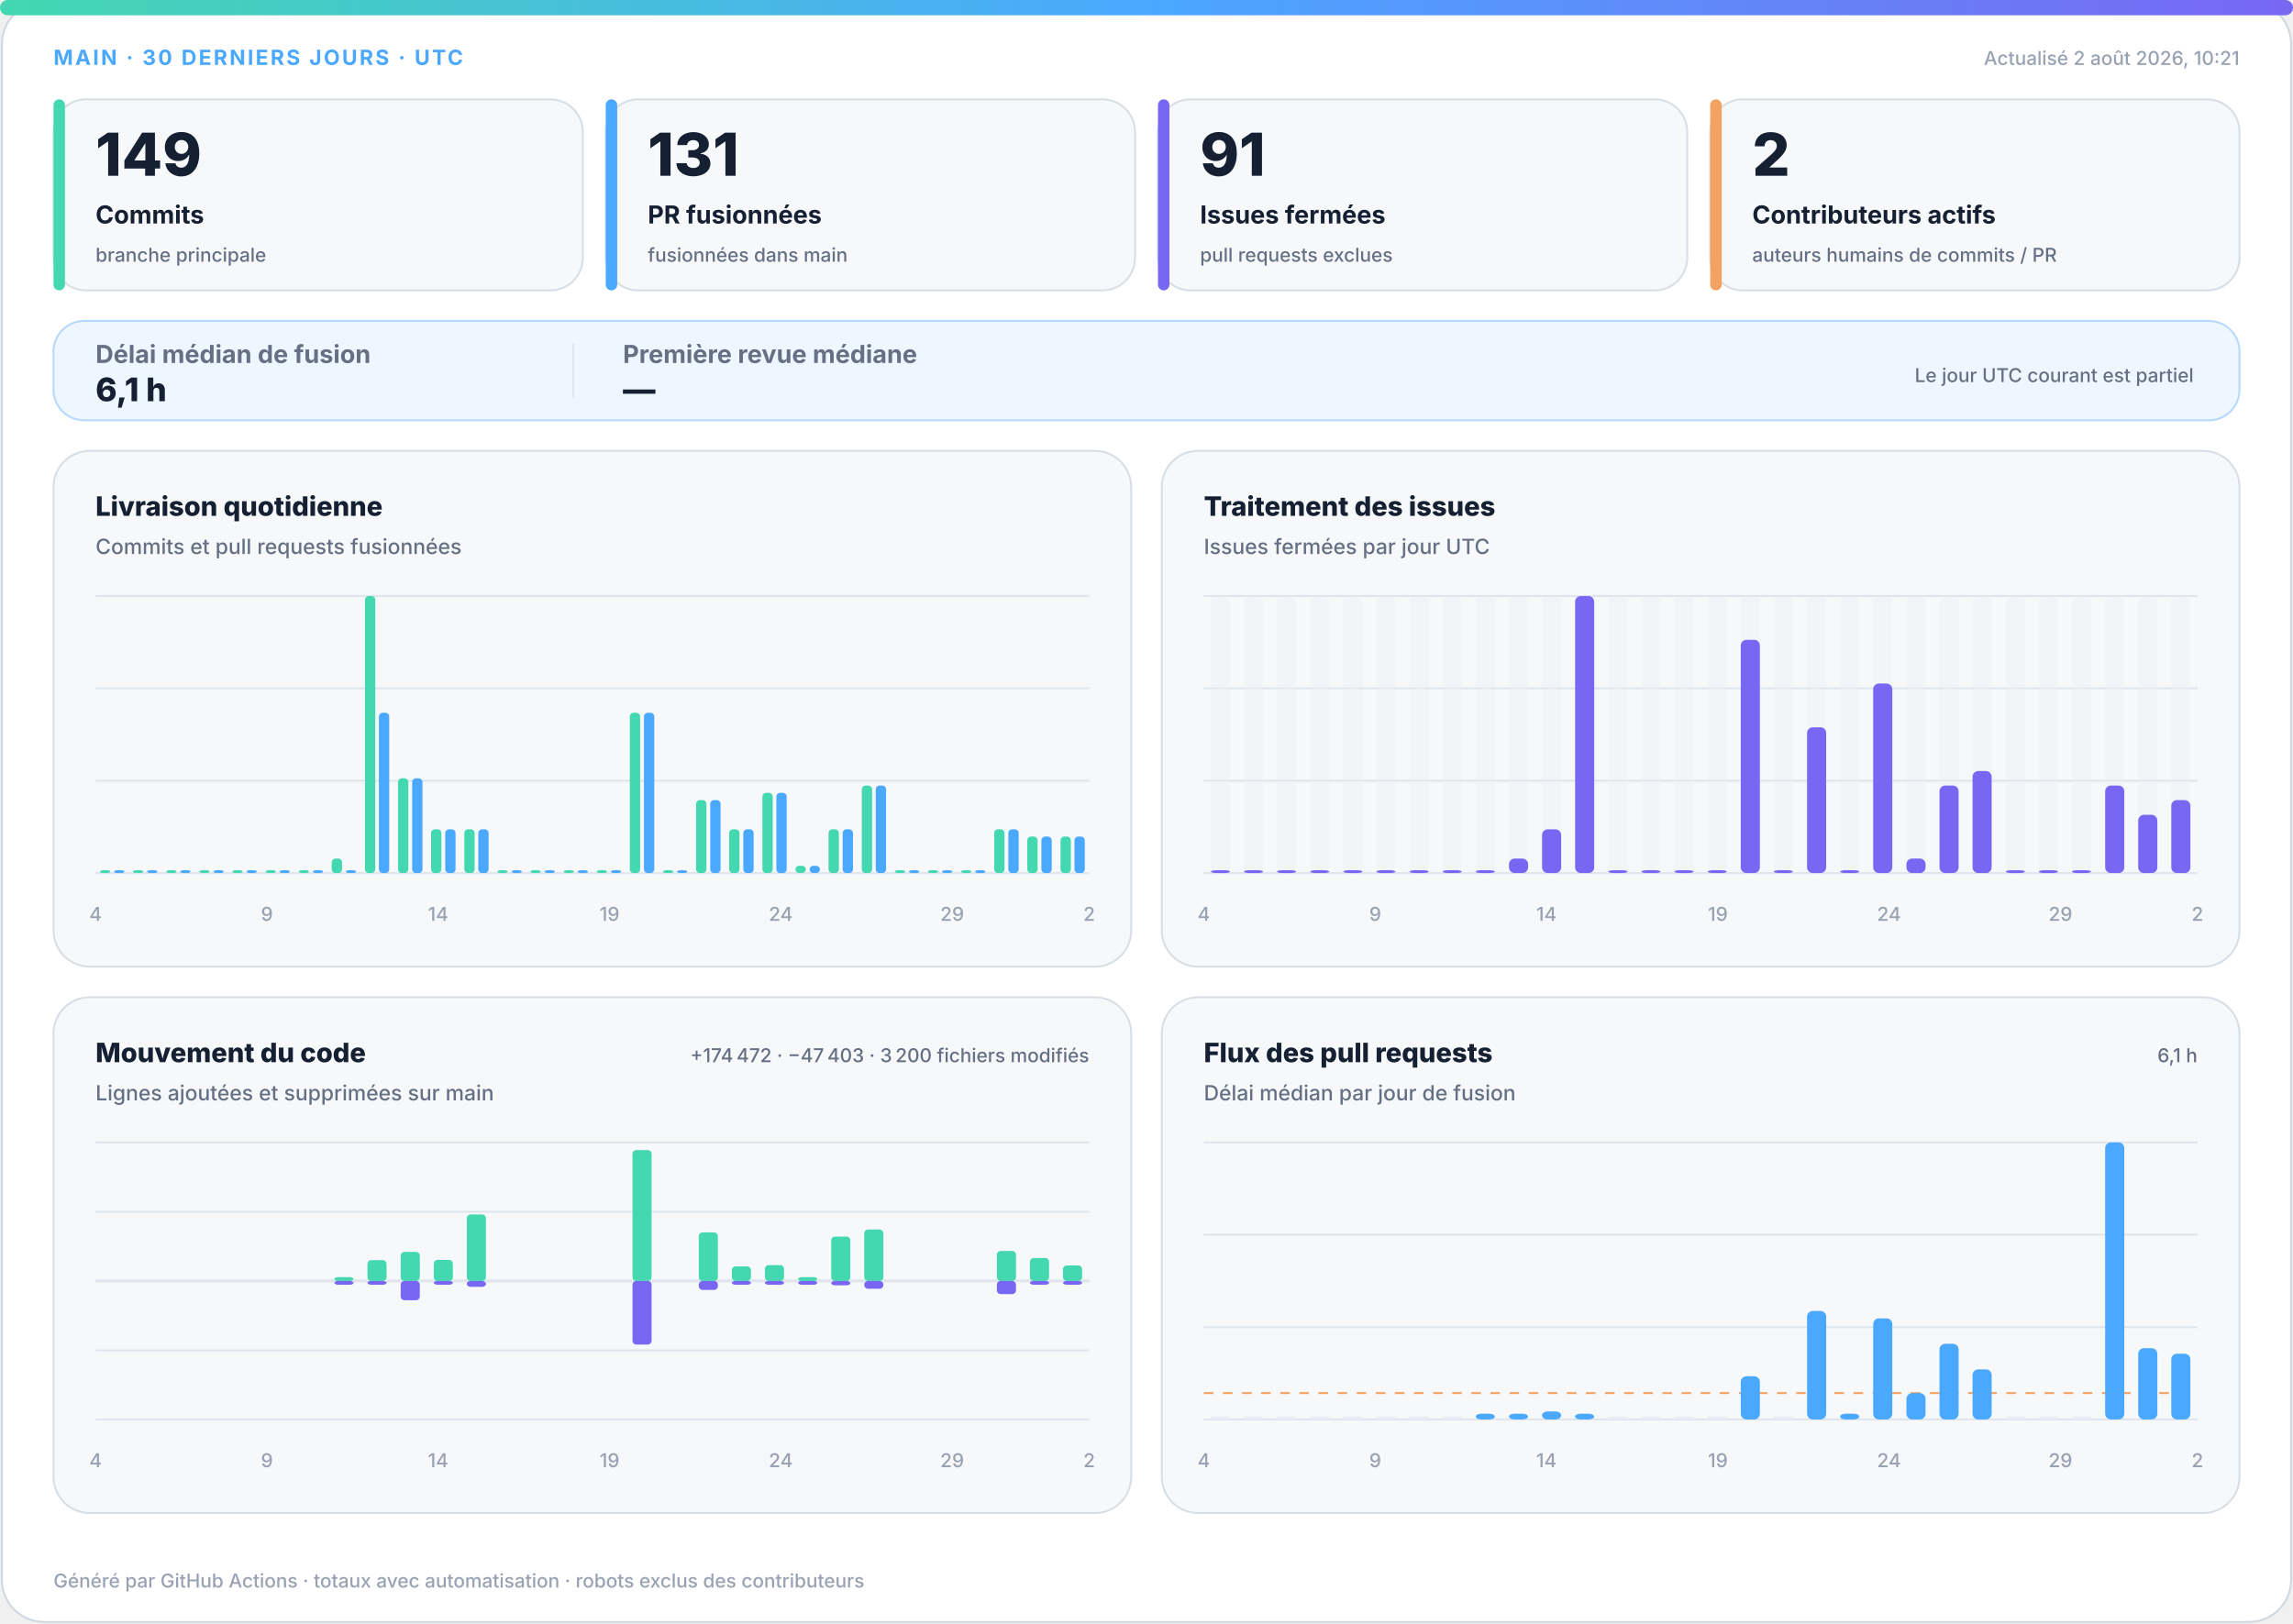
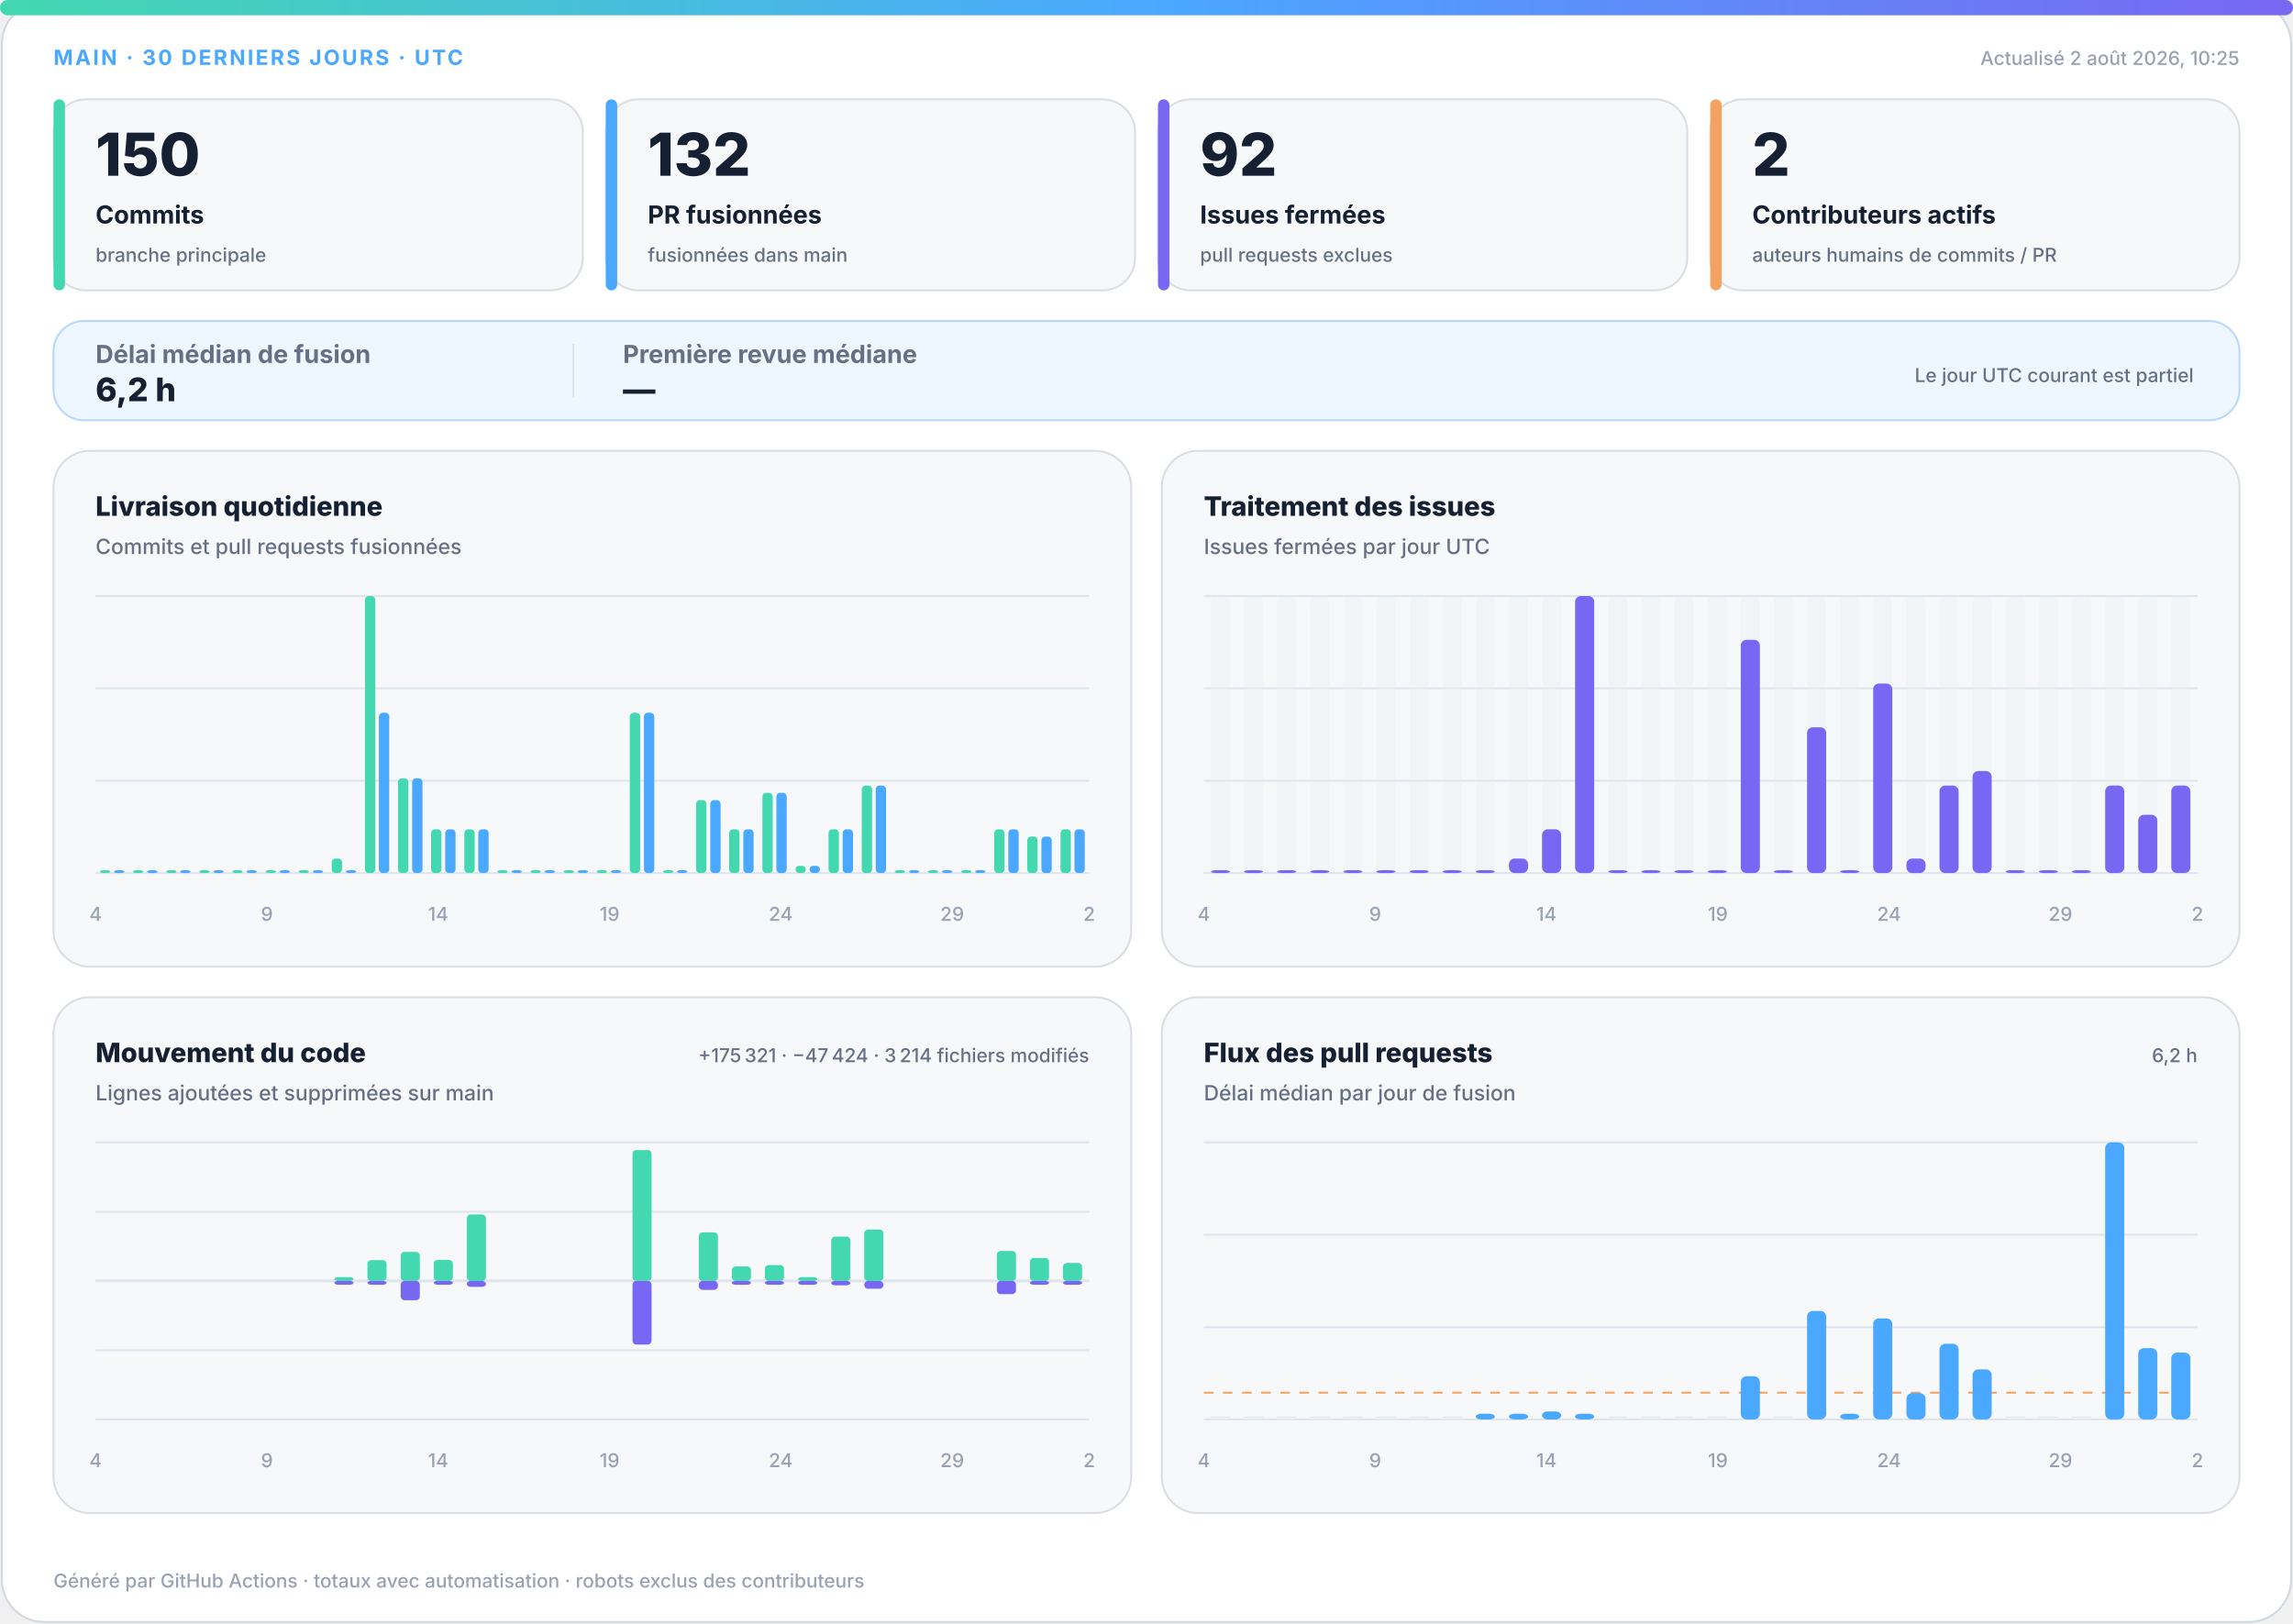
<svg xmlns="http://www.w3.org/2000/svg" width="1200" height="850" viewBox="0 0 1200 850" role="img" aria-labelledby="title desc">
  <defs>
    <linearGradient id="accent" x1="0" y1="0" x2="1" y2="0">
      <stop offset="0%" stop-color="#43d8b0" />
      <stop offset="50%" stop-color="#4aa8ff" />
      <stop offset="100%" stop-color="#7867f2" />
    </linearGradient>
    <linearGradient id="soft" x1="0" y1="0" x2="1" y2="1">
      <stop offset="0%" stop-color="#43d8b0" stop-opacity=".18" />
      <stop offset="100%" stop-color="#7867f2" stop-opacity=".12" />
    </linearGradient>
  </defs>
  <style>
.bg{fill:#fff;stroke:#d0d7de}.surface{fill:#f6f8fa;stroke:#d8dee4}.strong{fill:#eef7ff;stroke:#b6d8ff}.ink{fill:#162033}.muted{fill:#667085}.faint{fill:#98a2b3}.grid{stroke:#dfe5ec}.track{fill:#e7edf3}
.meta{font:750 11px -apple-system,BlinkMacSystemFont,"Segoe UI",sans-serif;letter-spacing:1.1px}.value{font:820 31px -apple-system,BlinkMacSystemFont,"Segoe UI",sans-serif}.label{font:720 13px -apple-system,BlinkMacSystemFont,"Segoe UI",sans-serif}.scope{font:520 10px -apple-system,BlinkMacSystemFont,"Segoe UI",sans-serif}.chart-title{font:760 14px -apple-system,BlinkMacSystemFont,"Segoe UI",sans-serif}.chart-subtitle{font:520 11px -apple-system,BlinkMacSystemFont,"Segoe UI",sans-serif}.small{font:540 10px -apple-system,BlinkMacSystemFont,"Segoe UI",sans-serif}.flow-value{font:780 17px -apple-system,BlinkMacSystemFont,"Segoe UI",sans-serif}
@media(prefers-color-scheme:dark){.bg{fill:#0d1117;stroke:#30363d}.surface{fill:#161b22;stroke:#30363d}.strong{fill:#10263a;stroke:#244d70}.ink{fill:#f0f6fc}.muted{fill:#a7b0bc}.faint{fill:#7d8590}.grid{stroke:#30363d}.track{fill:#27313d}}
</style>
  <rect class="bg" x="1" y="1" width="1198" height="848" rx="22" />
  <rect x="0" y="0" width="1200" height="8" rx="4" fill="url(#accent)" />
  <text class="meta" x="28" y="34" fill="#4aa8ff">MAIN · 30 DERNIERS JOURS · UTC</text>
-   <text class="small faint" x="1172" y="34" text-anchor="end">Actualisé 2 août 2026, 10:21</text>
+   <text class="small faint" x="1172" y="34" text-anchor="end">Actualisé 2 août 2026, 10:25</text>
  <g>
    <rect class="surface" x="28" y="52" width="277" height="100" rx="17" />
    <rect x="28" y="52" width="6" height="100" rx="3" fill="#43d8b0" />
-     <text class="value ink" x="50" y="92" style="font-size:31px">149</text>
+     <text class="value ink" x="50" y="92" style="font-size:31px">150</text>
    <text class="label ink" x="50" y="117" style="font-size:13px">Commits</text>
    <text class="scope muted" x="50" y="137" style="font-size:10px">branche principale</text>
  </g>
  <g>
    <rect class="surface" x="317" y="52" width="277" height="100" rx="17" />
    <rect x="317" y="52" width="6" height="100" rx="3" fill="#4aa8ff" />
-     <text class="value ink" x="339" y="92" style="font-size:31px">131</text>
+     <text class="value ink" x="339" y="92" style="font-size:31px">132</text>
    <text class="label ink" x="339" y="117" style="font-size:13px">PR fusionnées</text>
    <text class="scope muted" x="339" y="137" style="font-size:10px">fusionnées dans main</text>
  </g>
  <g>
    <rect class="surface" x="606" y="52" width="277" height="100" rx="17" />
    <rect x="606" y="52" width="6" height="100" rx="3" fill="#7867f2" />
-     <text class="value ink" x="628" y="92" style="font-size:31px">91</text>
+     <text class="value ink" x="628" y="92" style="font-size:31px">92</text>
    <text class="label ink" x="628" y="117" style="font-size:13px">Issues fermées</text>
    <text class="scope muted" x="628" y="137" style="font-size:10px">pull requests exclues</text>
  </g>
  <g>
    <rect class="surface" x="895" y="52" width="277" height="100" rx="17" />
    <rect x="895" y="52" width="6" height="100" rx="3" fill="#f4a261" />
    <text class="value ink" x="917" y="92" style="font-size:31px">2</text>
    <text class="label ink" x="917" y="117" style="font-size:13px">Contributeurs actifs</text>
    <text class="scope muted" x="917" y="137" style="font-size:10px">auteurs humains de commits / PR</text>
  </g>
  <g>
    <rect class="strong" x="28" y="168" width="1144" height="52" rx="16" fill="url(#soft)" />
    <text class="label muted" x="50" y="190">Délai médian de fusion</text>
-     <text class="flow-value ink" x="50" y="210">6,1 h</text>
+     <text class="flow-value ink" x="50" y="210">6,2 h</text>
    <line class="grid" x1="300" y1="180" x2="300" y2="208" />
    <text class="label muted" x="326" y="190">Première revue médiane</text>
    <text class="flow-value ink" x="326" y="210">—</text>
    <text class="scope muted" x="1148" y="200" text-anchor="end">Le jour UTC courant est partiel</text>
  </g>
  <g>
    <rect class="surface" x="28" y="236" width="564" height="270" rx="19" />
    <text class="chart-title ink" x="50" y="270">Livraison quotidienne</text>
    <text class="chart-subtitle muted" x="50" y="290">Commits et pull requests fusionnées</text>
    <line class="grid" x1="50" y1="312.0" x2="570" y2="312.0" />
    <line class="grid" x1="50" y1="360.3" x2="570" y2="360.3" />
    <line class="grid" x1="50" y1="408.7" x2="570" y2="408.7" />
    <line class="grid" x1="50" y1="457.0" x2="570" y2="457.0" />
    <rect x="52.3" y="455.5" width="5.4" height="1.5" rx="2" fill="#43d8b0" />
    <rect x="59.7" y="455.5" width="5.4" height="1.5" rx="2" fill="#4aa8ff" />
    <rect x="69.6" y="455.5" width="5.4" height="1.5" rx="2" fill="#43d8b0" />
    <rect x="77.0" y="455.5" width="5.4" height="1.5" rx="2" fill="#4aa8ff" />
    <rect x="87.0" y="455.5" width="5.4" height="1.5" rx="2" fill="#43d8b0" />
    <rect x="94.3" y="455.5" width="5.4" height="1.5" rx="2" fill="#4aa8ff" />
    <rect x="104.3" y="455.5" width="5.4" height="1.5" rx="2" fill="#43d8b0" />
    <rect x="111.7" y="455.5" width="5.4" height="1.5" rx="2" fill="#4aa8ff" />
    <rect x="121.6" y="455.5" width="5.4" height="1.5" rx="2" fill="#43d8b0" />
    <rect x="129.0" y="455.5" width="5.4" height="1.5" rx="2" fill="#4aa8ff" />
    <rect x="139.0" y="455.5" width="5.4" height="1.5" rx="2" fill="#43d8b0" />
    <rect x="146.3" y="455.5" width="5.4" height="1.5" rx="2" fill="#4aa8ff" />
    <rect x="156.3" y="455.5" width="5.4" height="1.5" rx="2" fill="#43d8b0" />
    <rect x="163.7" y="455.5" width="5.4" height="1.5" rx="2" fill="#4aa8ff" />
    <rect x="173.6" y="449.4" width="5.4" height="7.6" rx="2" fill="#43d8b0" />
    <rect x="181.0" y="455.5" width="5.4" height="1.5" rx="2" fill="#4aa8ff" />
    <rect x="191.0" y="312.0" width="5.4" height="145.0" rx="2" fill="#43d8b0" />
    <rect x="198.3" y="373.1" width="5.4" height="83.9" rx="2" fill="#4aa8ff" />
    <rect x="208.3" y="407.4" width="5.4" height="49.6" rx="2" fill="#43d8b0" />
    <rect x="215.7" y="407.4" width="5.4" height="49.6" rx="2" fill="#4aa8ff" />
    <rect x="225.6" y="434.1" width="5.4" height="22.9" rx="2" fill="#43d8b0" />
    <rect x="233.0" y="434.1" width="5.4" height="22.9" rx="2" fill="#4aa8ff" />
    <rect x="243.0" y="434.1" width="5.4" height="22.9" rx="2" fill="#43d8b0" />
    <rect x="250.3" y="434.1" width="5.4" height="22.9" rx="2" fill="#4aa8ff" />
    <rect x="260.3" y="455.5" width="5.4" height="1.5" rx="2" fill="#43d8b0" />
    <rect x="267.7" y="455.5" width="5.4" height="1.5" rx="2" fill="#4aa8ff" />
    <rect x="277.6" y="455.5" width="5.4" height="1.5" rx="2" fill="#43d8b0" />
    <rect x="285.0" y="455.5" width="5.4" height="1.5" rx="2" fill="#4aa8ff" />
    <rect x="295.0" y="455.5" width="5.4" height="1.5" rx="2" fill="#43d8b0" />
    <rect x="302.3" y="455.5" width="5.4" height="1.5" rx="2" fill="#4aa8ff" />
    <rect x="312.3" y="455.5" width="5.4" height="1.5" rx="2" fill="#43d8b0" />
    <rect x="319.7" y="455.5" width="5.4" height="1.5" rx="2" fill="#4aa8ff" />
    <rect x="329.6" y="373.1" width="5.4" height="83.9" rx="2" fill="#43d8b0" />
    <rect x="337.0" y="373.1" width="5.4" height="83.9" rx="2" fill="#4aa8ff" />
    <rect x="347.0" y="455.5" width="5.4" height="1.5" rx="2" fill="#43d8b0" />
    <rect x="354.3" y="455.5" width="5.4" height="1.5" rx="2" fill="#4aa8ff" />
    <rect x="364.3" y="418.8" width="5.4" height="38.2" rx="2" fill="#43d8b0" />
    <rect x="371.7" y="418.8" width="5.4" height="38.2" rx="2" fill="#4aa8ff" />
    <rect x="381.6" y="434.1" width="5.4" height="22.9" rx="2" fill="#43d8b0" />
    <rect x="389.0" y="434.1" width="5.4" height="22.9" rx="2" fill="#4aa8ff" />
    <rect x="399.0" y="415.0" width="5.4" height="42.0" rx="2" fill="#43d8b0" />
    <rect x="406.3" y="415.0" width="5.4" height="42.0" rx="2" fill="#4aa8ff" />
    <rect x="416.3" y="453.2" width="5.4" height="3.8" rx="2" fill="#43d8b0" />
    <rect x="423.7" y="453.2" width="5.4" height="3.8" rx="2" fill="#4aa8ff" />
    <rect x="433.6" y="434.1" width="5.4" height="22.9" rx="2" fill="#43d8b0" />
    <rect x="441.0" y="434.1" width="5.4" height="22.9" rx="2" fill="#4aa8ff" />
    <rect x="451.0" y="411.2" width="5.4" height="45.8" rx="2" fill="#43d8b0" />
    <rect x="458.3" y="411.2" width="5.4" height="45.8" rx="2" fill="#4aa8ff" />
    <rect x="468.3" y="455.5" width="5.4" height="1.5" rx="2" fill="#43d8b0" />
    <rect x="475.7" y="455.5" width="5.4" height="1.5" rx="2" fill="#4aa8ff" />
    <rect x="485.6" y="455.5" width="5.4" height="1.5" rx="2" fill="#43d8b0" />
    <rect x="493.0" y="455.5" width="5.4" height="1.5" rx="2" fill="#4aa8ff" />
    <rect x="503.0" y="455.5" width="5.4" height="1.5" rx="2" fill="#43d8b0" />
    <rect x="510.3" y="455.5" width="5.4" height="1.5" rx="2" fill="#4aa8ff" />
    <rect x="520.3" y="434.1" width="5.4" height="22.9" rx="2" fill="#43d8b0" />
    <rect x="527.7" y="434.1" width="5.4" height="22.9" rx="2" fill="#4aa8ff" />
    <rect x="537.6" y="437.9" width="5.4" height="19.1" rx="2" fill="#43d8b0" />
    <rect x="545.0" y="437.9" width="5.4" height="19.1" rx="2" fill="#4aa8ff" />
-     <rect x="555.0" y="437.9" width="5.4" height="19.1" rx="2" fill="#43d8b0" />
-     <rect x="562.3" y="437.9" width="5.4" height="19.1" rx="2" fill="#4aa8ff" />
+     <rect x="555.0" y="434.1" width="5.4" height="22.9" rx="2" fill="#43d8b0" />
+     <rect x="562.3" y="434.1" width="5.4" height="22.9" rx="2" fill="#4aa8ff" />
    <text class="small faint" x="50.0" y="482" text-anchor="middle">4</text>
    <text class="small faint" x="139.7" y="482" text-anchor="middle">9</text>
    <text class="small faint" x="229.3" y="482" text-anchor="middle">14</text>
    <text class="small faint" x="319.0" y="482" text-anchor="middle">19</text>
    <text class="small faint" x="408.6" y="482" text-anchor="middle">24</text>
    <text class="small faint" x="498.3" y="482" text-anchor="middle">29</text>
    <text class="small faint" x="570.0" y="482" text-anchor="middle">2</text>
  </g>
  <g>
    <rect class="surface" x="608" y="236" width="564" height="270" rx="19" />
    <text class="chart-title ink" x="630" y="270">Traitement des issues</text>
    <text class="chart-subtitle muted" x="630" y="290">Issues fermées par jour UTC</text>
    <line class="grid" x1="630" y1="312.0" x2="1150" y2="312.0" />
    <line class="grid" x1="630" y1="360.3" x2="1150" y2="360.3" />
    <line class="grid" x1="630" y1="408.7" x2="1150" y2="408.7" />
    <line class="grid" x1="630" y1="457.0" x2="1150" y2="457.0" />
    <g>
      <rect class="track" x="633.7" y="312" width="10.0" height="145" rx="3" opacity=".3" />
      <rect x="633.7" y="455.5" width="10.0" height="1.5" rx="3" fill="#7867f2" />
    </g>
    <g>
      <rect class="track" x="651.0" y="312" width="10.0" height="145" rx="3" opacity=".3" />
      <rect x="651.0" y="455.5" width="10.0" height="1.5" rx="3" fill="#7867f2" />
    </g>
    <g>
      <rect class="track" x="668.3" y="312" width="10.0" height="145" rx="3" opacity=".3" />
      <rect x="668.3" y="455.5" width="10.0" height="1.5" rx="3" fill="#7867f2" />
    </g>
    <g>
      <rect class="track" x="685.7" y="312" width="10.0" height="145" rx="3" opacity=".3" />
      <rect x="685.7" y="455.5" width="10.0" height="1.5" rx="3" fill="#7867f2" />
    </g>
    <g>
      <rect class="track" x="703.0" y="312" width="10.0" height="145" rx="3" opacity=".3" />
      <rect x="703.0" y="455.5" width="10.0" height="1.5" rx="3" fill="#7867f2" />
    </g>
    <g>
      <rect class="track" x="720.3" y="312" width="10.0" height="145" rx="3" opacity=".3" />
      <rect x="720.3" y="455.5" width="10.0" height="1.5" rx="3" fill="#7867f2" />
    </g>
    <g>
      <rect class="track" x="737.7" y="312" width="10.0" height="145" rx="3" opacity=".3" />
      <rect x="737.7" y="455.5" width="10.0" height="1.5" rx="3" fill="#7867f2" />
    </g>
    <g>
      <rect class="track" x="755.0" y="312" width="10.0" height="145" rx="3" opacity=".3" />
      <rect x="755.0" y="455.5" width="10.0" height="1.5" rx="3" fill="#7867f2" />
    </g>
    <g>
      <rect class="track" x="772.3" y="312" width="10.0" height="145" rx="3" opacity=".3" />
      <rect x="772.3" y="455.5" width="10.0" height="1.5" rx="3" fill="#7867f2" />
    </g>
    <g>
      <rect class="track" x="789.7" y="312" width="10.0" height="145" rx="3" opacity=".3" />
      <rect x="789.7" y="449.4" width="10.0" height="7.6" rx="3" fill="#7867f2" />
    </g>
    <g>
      <rect class="track" x="807.0" y="312" width="10.0" height="145" rx="3" opacity=".3" />
      <rect x="807.0" y="434.1" width="10.0" height="22.9" rx="3" fill="#7867f2" />
    </g>
    <g>
      <rect class="track" x="824.3" y="312" width="10.0" height="145" rx="3" opacity=".3" />
      <rect x="824.3" y="312.0" width="10.0" height="145.0" rx="3" fill="#7867f2" />
    </g>
    <g>
      <rect class="track" x="841.7" y="312" width="10.0" height="145" rx="3" opacity=".3" />
      <rect x="841.7" y="455.5" width="10.0" height="1.5" rx="3" fill="#7867f2" />
    </g>
    <g>
      <rect class="track" x="859.0" y="312" width="10.0" height="145" rx="3" opacity=".3" />
      <rect x="859.0" y="455.5" width="10.0" height="1.5" rx="3" fill="#7867f2" />
    </g>
    <g>
      <rect class="track" x="876.3" y="312" width="10.0" height="145" rx="3" opacity=".3" />
      <rect x="876.3" y="455.5" width="10.0" height="1.5" rx="3" fill="#7867f2" />
    </g>
    <g>
      <rect class="track" x="893.7" y="312" width="10.0" height="145" rx="3" opacity=".3" />
      <rect x="893.7" y="455.5" width="10.0" height="1.5" rx="3" fill="#7867f2" />
    </g>
    <g>
      <rect class="track" x="911.0" y="312" width="10.0" height="145" rx="3" opacity=".3" />
      <rect x="911.0" y="334.9" width="10.0" height="122.1" rx="3" fill="#7867f2" />
    </g>
    <g>
      <rect class="track" x="928.3" y="312" width="10.0" height="145" rx="3" opacity=".3" />
      <rect x="928.3" y="455.5" width="10.0" height="1.5" rx="3" fill="#7867f2" />
    </g>
    <g>
      <rect class="track" x="945.7" y="312" width="10.0" height="145" rx="3" opacity=".3" />
      <rect x="945.7" y="380.7" width="10.0" height="76.3" rx="3" fill="#7867f2" />
    </g>
    <g>
      <rect class="track" x="963.0" y="312" width="10.0" height="145" rx="3" opacity=".3" />
      <rect x="963.0" y="455.5" width="10.0" height="1.5" rx="3" fill="#7867f2" />
    </g>
    <g>
      <rect class="track" x="980.3" y="312" width="10.0" height="145" rx="3" opacity=".3" />
      <rect x="980.3" y="357.8" width="10.0" height="99.2" rx="3" fill="#7867f2" />
    </g>
    <g>
      <rect class="track" x="997.7" y="312" width="10.0" height="145" rx="3" opacity=".3" />
      <rect x="997.7" y="449.4" width="10.0" height="7.6" rx="3" fill="#7867f2" />
    </g>
    <g>
      <rect class="track" x="1015.0" y="312" width="10.0" height="145" rx="3" opacity=".3" />
      <rect x="1015.0" y="411.2" width="10.0" height="45.8" rx="3" fill="#7867f2" />
    </g>
    <g>
      <rect class="track" x="1032.3" y="312" width="10.0" height="145" rx="3" opacity=".3" />
      <rect x="1032.3" y="403.6" width="10.0" height="53.4" rx="3" fill="#7867f2" />
    </g>
    <g>
      <rect class="track" x="1049.7" y="312" width="10.0" height="145" rx="3" opacity=".3" />
      <rect x="1049.7" y="455.5" width="10.0" height="1.5" rx="3" fill="#7867f2" />
    </g>
    <g>
      <rect class="track" x="1067.0" y="312" width="10.0" height="145" rx="3" opacity=".3" />
      <rect x="1067.0" y="455.5" width="10.0" height="1.5" rx="3" fill="#7867f2" />
    </g>
    <g>
      <rect class="track" x="1084.3" y="312" width="10.0" height="145" rx="3" opacity=".3" />
      <rect x="1084.3" y="455.5" width="10.0" height="1.5" rx="3" fill="#7867f2" />
    </g>
    <g>
      <rect class="track" x="1101.7" y="312" width="10.0" height="145" rx="3" opacity=".3" />
      <rect x="1101.7" y="411.2" width="10.0" height="45.8" rx="3" fill="#7867f2" />
    </g>
    <g>
      <rect class="track" x="1119.0" y="312" width="10.0" height="145" rx="3" opacity=".3" />
      <rect x="1119.0" y="426.5" width="10.0" height="30.5" rx="3" fill="#7867f2" />
    </g>
    <g>
      <rect class="track" x="1136.3" y="312" width="10.0" height="145" rx="3" opacity=".3" />
-       <rect x="1136.3" y="418.8" width="10.0" height="38.2" rx="3" fill="#7867f2" />
+       <rect x="1136.3" y="411.2" width="10.0" height="45.8" rx="3" fill="#7867f2" />
    </g>
    <text class="small faint" x="630.0" y="482" text-anchor="middle">4</text>
    <text class="small faint" x="719.7" y="482" text-anchor="middle">9</text>
    <text class="small faint" x="809.3" y="482" text-anchor="middle">14</text>
    <text class="small faint" x="899.0" y="482" text-anchor="middle">19</text>
    <text class="small faint" x="988.6" y="482" text-anchor="middle">24</text>
    <text class="small faint" x="1078.3" y="482" text-anchor="middle">29</text>
    <text class="small faint" x="1150.0" y="482" text-anchor="middle">2</text>
  </g>
  <g>
    <rect class="surface" x="28" y="522" width="564" height="270" rx="19" />
    <text class="chart-title ink" x="50" y="556">Mouvement du code</text>
    <text class="chart-subtitle muted" x="50" y="576">Lignes ajoutées et supprimées sur main</text>
-     <text class="small muted" x="570" y="556" text-anchor="end">+174 472 · −47 403 · 3 200 fichiers modifiés</text>
+     <text class="small muted" x="570" y="556" text-anchor="end">+175 321 · −47 424 · 3 214 fichiers modifiés</text>
    <line class="grid" x1="50" y1="598.0" x2="570" y2="598.0" />
    <line class="grid" x1="50" y1="634.3" x2="570" y2="634.3" />
    <line class="grid" x1="50" y1="670.5" x2="570" y2="670.5" />
    <line class="grid" x1="50" y1="706.8" x2="570" y2="706.8" />
    <line class="grid" x1="50" y1="743.0" x2="570" y2="743.0" />
    <line class="grid" x1="50" y1="670.5" x2="570" y2="670.5" stroke-width="1.5" />
    <rect x="53.7" y="670.5" width="10.0" height="0.0" rx="2" fill="#43d8b0" />
    <rect x="53.7" y="670.5" width="10.0" height="0.0" rx="2" fill="#7867f2" />
    <rect x="71.0" y="670.5" width="10.0" height="0.0" rx="2" fill="#43d8b0" />
    <rect x="71.0" y="670.5" width="10.0" height="0.0" rx="2" fill="#7867f2" />
    <rect x="88.3" y="670.5" width="10.0" height="0.0" rx="2" fill="#43d8b0" />
    <rect x="88.3" y="670.5" width="10.0" height="0.0" rx="2" fill="#7867f2" />
    <rect x="105.7" y="670.5" width="10.0" height="0.0" rx="2" fill="#43d8b0" />
    <rect x="105.7" y="670.5" width="10.0" height="0.0" rx="2" fill="#7867f2" />
    <rect x="123.0" y="670.5" width="10.0" height="0.0" rx="2" fill="#43d8b0" />
    <rect x="123.0" y="670.5" width="10.0" height="0.0" rx="2" fill="#7867f2" />
    <rect x="140.3" y="670.5" width="10.0" height="0.0" rx="2" fill="#43d8b0" />
    <rect x="140.3" y="670.5" width="10.0" height="0.0" rx="2" fill="#7867f2" />
    <rect x="157.7" y="670.5" width="10.0" height="0.0" rx="2" fill="#43d8b0" />
    <rect x="157.7" y="670.5" width="10.0" height="0.0" rx="2" fill="#7867f2" />
    <rect x="175.0" y="668.5" width="10.0" height="2.0" rx="2" fill="#43d8b0" />
    <rect x="175.0" y="670.5" width="10.0" height="2.0" rx="2" fill="#7867f2" />
    <rect x="192.3" y="659.6" width="10.0" height="10.9" rx="2" fill="#43d8b0" />
    <rect x="192.3" y="670.5" width="10.0" height="2.0" rx="2" fill="#7867f2" />
    <rect x="209.7" y="655.3" width="10.0" height="15.2" rx="2" fill="#43d8b0" />
    <rect x="209.7" y="670.5" width="10.0" height="10.1" rx="2" fill="#7867f2" />
    <rect x="227.0" y="659.5" width="10.0" height="11.0" rx="2" fill="#43d8b0" />
    <rect x="227.0" y="670.5" width="10.0" height="2.0" rx="2" fill="#7867f2" />
    <rect x="244.3" y="635.7" width="10.0" height="34.8" rx="2" fill="#43d8b0" />
    <rect x="244.3" y="670.5" width="10.0" height="3.1" rx="2" fill="#7867f2" />
    <rect x="261.7" y="670.5" width="10.0" height="0.0" rx="2" fill="#43d8b0" />
    <rect x="261.7" y="670.5" width="10.0" height="0.0" rx="2" fill="#7867f2" />
    <rect x="279.0" y="670.5" width="10.0" height="0.0" rx="2" fill="#43d8b0" />
    <rect x="279.0" y="670.5" width="10.0" height="0.0" rx="2" fill="#7867f2" />
    <rect x="296.3" y="670.5" width="10.0" height="0.0" rx="2" fill="#43d8b0" />
    <rect x="296.3" y="670.5" width="10.0" height="0.0" rx="2" fill="#7867f2" />
    <rect x="313.7" y="670.5" width="10.0" height="0.0" rx="2" fill="#43d8b0" />
    <rect x="313.7" y="670.5" width="10.0" height="0.0" rx="2" fill="#7867f2" />
    <rect x="331.0" y="602.0" width="10.0" height="68.5" rx="2" fill="#43d8b0" />
    <rect x="331.0" y="670.5" width="10.0" height="33.3" rx="2" fill="#7867f2" />
    <rect x="348.3" y="670.5" width="10.0" height="0.0" rx="2" fill="#43d8b0" />
    <rect x="348.3" y="670.5" width="10.0" height="0.0" rx="2" fill="#7867f2" />
    <rect x="365.7" y="645.1" width="10.0" height="25.4" rx="2" fill="#43d8b0" />
    <rect x="365.7" y="670.5" width="10.0" height="4.7" rx="2" fill="#7867f2" />
    <rect x="383.0" y="662.9" width="10.0" height="7.6" rx="2" fill="#43d8b0" />
    <rect x="383.0" y="670.5" width="10.0" height="2.0" rx="2" fill="#7867f2" />
    <rect x="400.3" y="662.2" width="10.0" height="8.3" rx="2" fill="#43d8b0" />
    <rect x="400.3" y="670.5" width="10.0" height="2.0" rx="2" fill="#7867f2" />
    <rect x="417.7" y="668.5" width="10.0" height="2.0" rx="2" fill="#43d8b0" />
    <rect x="417.7" y="670.5" width="10.0" height="2.0" rx="2" fill="#7867f2" />
    <rect x="435.0" y="647.3" width="10.0" height="23.2" rx="2" fill="#43d8b0" />
    <rect x="435.0" y="670.5" width="10.0" height="2.3" rx="2" fill="#7867f2" />
    <rect x="452.3" y="643.6" width="10.0" height="26.9" rx="2" fill="#43d8b0" />
    <rect x="452.3" y="670.5" width="10.0" height="4.1" rx="2" fill="#7867f2" />
    <rect x="469.7" y="670.5" width="10.0" height="0.0" rx="2" fill="#43d8b0" />
    <rect x="469.7" y="670.5" width="10.0" height="0.0" rx="2" fill="#7867f2" />
    <rect x="487.0" y="670.5" width="10.0" height="0.0" rx="2" fill="#43d8b0" />
    <rect x="487.0" y="670.5" width="10.0" height="0.0" rx="2" fill="#7867f2" />
    <rect x="504.3" y="670.5" width="10.0" height="0.0" rx="2" fill="#43d8b0" />
    <rect x="504.3" y="670.5" width="10.0" height="0.0" rx="2" fill="#7867f2" />
    <rect x="521.7" y="654.8" width="10.0" height="15.7" rx="2" fill="#43d8b0" />
    <rect x="521.7" y="670.5" width="10.0" height="6.9" rx="2" fill="#7867f2" />
    <rect x="539.0" y="658.5" width="10.0" height="12.0" rx="2" fill="#43d8b0" />
    <rect x="539.0" y="670.5" width="10.0" height="2.0" rx="2" fill="#7867f2" />
-     <rect x="556.3" y="662.4" width="10.0" height="8.1" rx="2" fill="#43d8b0" />
+     <rect x="556.3" y="661.1" width="10.0" height="9.4" rx="2" fill="#43d8b0" />
    <rect x="556.3" y="670.5" width="10.0" height="2.0" rx="2" fill="#7867f2" />
    <text class="small faint" x="50.0" y="768" text-anchor="middle">4</text>
    <text class="small faint" x="139.7" y="768" text-anchor="middle">9</text>
    <text class="small faint" x="229.3" y="768" text-anchor="middle">14</text>
    <text class="small faint" x="319.0" y="768" text-anchor="middle">19</text>
    <text class="small faint" x="408.6" y="768" text-anchor="middle">24</text>
    <text class="small faint" x="498.3" y="768" text-anchor="middle">29</text>
    <text class="small faint" x="570.0" y="768" text-anchor="middle">2</text>
  </g>
  <g>
    <rect class="surface" x="608" y="522" width="564" height="270" rx="19" />
    <text class="chart-title ink" x="630" y="556">Flux des pull requests</text>
    <text class="chart-subtitle muted" x="630" y="576">Délai médian par jour de fusion</text>
-     <text class="small muted" x="1150" y="556" text-anchor="end">6,1 h</text>
+     <text class="small muted" x="1150" y="556" text-anchor="end">6,2 h</text>
    <line class="grid" x1="630" y1="598.0" x2="1150" y2="598.0" />
    <line class="grid" x1="630" y1="646.3" x2="1150" y2="646.3" />
    <line class="grid" x1="630" y1="694.7" x2="1150" y2="694.7" />
    <line class="grid" x1="630" y1="743.0" x2="1150" y2="743.0" />
-     <line x1="630" y1="729.2" x2="1150" y2="729.2" stroke="#f4a261" stroke-dasharray="5 5" />
+     <line x1="630" y1="729.0" x2="1150" y2="729.0" stroke="#f4a261" stroke-dasharray="5 5" />
    <rect class="track" x="633.7" y="741.5" width="10.0" height="1.5" />
    <rect class="track" x="651.0" y="741.5" width="10.0" height="1.5" />
    <rect class="track" x="668.3" y="741.5" width="10.0" height="1.5" />
    <rect class="track" x="685.7" y="741.5" width="10.0" height="1.5" />
    <rect class="track" x="703.0" y="741.5" width="10.0" height="1.5" />
    <rect class="track" x="720.3" y="741.5" width="10.0" height="1.5" />
    <rect class="track" x="737.7" y="741.5" width="10.0" height="1.5" />
    <rect class="track" x="755.0" y="741.5" width="10.0" height="1.5" />
    <rect x="772.3" y="740.0" width="10.0" height="3.0" rx="3" fill="#4aa8ff" />
    <rect x="789.7" y="740.0" width="10.0" height="3.0" rx="3" fill="#4aa8ff" />
    <rect x="807.0" y="738.8" width="10.0" height="4.2" rx="3" fill="#4aa8ff" />
    <rect x="824.3" y="740.0" width="10.0" height="3.0" rx="3" fill="#4aa8ff" />
    <rect class="track" x="841.7" y="741.5" width="10.0" height="1.5" />
    <rect class="track" x="859.0" y="741.5" width="10.0" height="1.5" />
    <rect class="track" x="876.3" y="741.5" width="10.0" height="1.5" />
    <rect class="track" x="893.7" y="741.5" width="10.0" height="1.5" />
    <rect x="911.0" y="720.4" width="10.0" height="22.6" rx="3" fill="#4aa8ff" />
    <rect class="track" x="928.3" y="741.5" width="10.0" height="1.5" />
    <rect x="945.7" y="686.2" width="10.0" height="56.8" rx="3" fill="#4aa8ff" />
    <rect x="963.0" y="740.0" width="10.0" height="3.0" rx="3" fill="#4aa8ff" />
    <rect x="980.3" y="690.1" width="10.0" height="52.9" rx="3" fill="#4aa8ff" />
    <rect x="997.7" y="729.2" width="10.0" height="13.8" rx="3" fill="#4aa8ff" />
    <rect x="1015.0" y="703.4" width="10.0" height="39.6" rx="3" fill="#4aa8ff" />
    <rect x="1032.3" y="716.8" width="10.0" height="26.2" rx="3" fill="#4aa8ff" />
    <rect class="track" x="1049.7" y="741.5" width="10.0" height="1.5" />
    <rect class="track" x="1067.0" y="741.5" width="10.0" height="1.5" />
    <rect class="track" x="1084.3" y="741.5" width="10.0" height="1.5" />
    <rect x="1101.7" y="598.0" width="10.0" height="145.0" rx="3" fill="#4aa8ff" />
    <rect x="1119.0" y="705.7" width="10.0" height="37.3" rx="3" fill="#4aa8ff" />
-     <rect x="1136.3" y="708.6" width="10.0" height="34.4" rx="3" fill="#4aa8ff" />
+     <rect x="1136.3" y="708.0" width="10.0" height="35.0" rx="3" fill="#4aa8ff" />
    <text class="small faint" x="630.0" y="768" text-anchor="middle">4</text>
    <text class="small faint" x="719.7" y="768" text-anchor="middle">9</text>
    <text class="small faint" x="809.3" y="768" text-anchor="middle">14</text>
    <text class="small faint" x="899.0" y="768" text-anchor="middle">19</text>
    <text class="small faint" x="988.6" y="768" text-anchor="middle">24</text>
    <text class="small faint" x="1078.3" y="768" text-anchor="middle">29</text>
    <text class="small faint" x="1150.0" y="768" text-anchor="middle">2</text>
  </g>
  <text class="small faint" x="28" y="831">Généré par GitHub Actions · totaux avec automatisation · robots exclus des contributeurs</text>
</svg>
